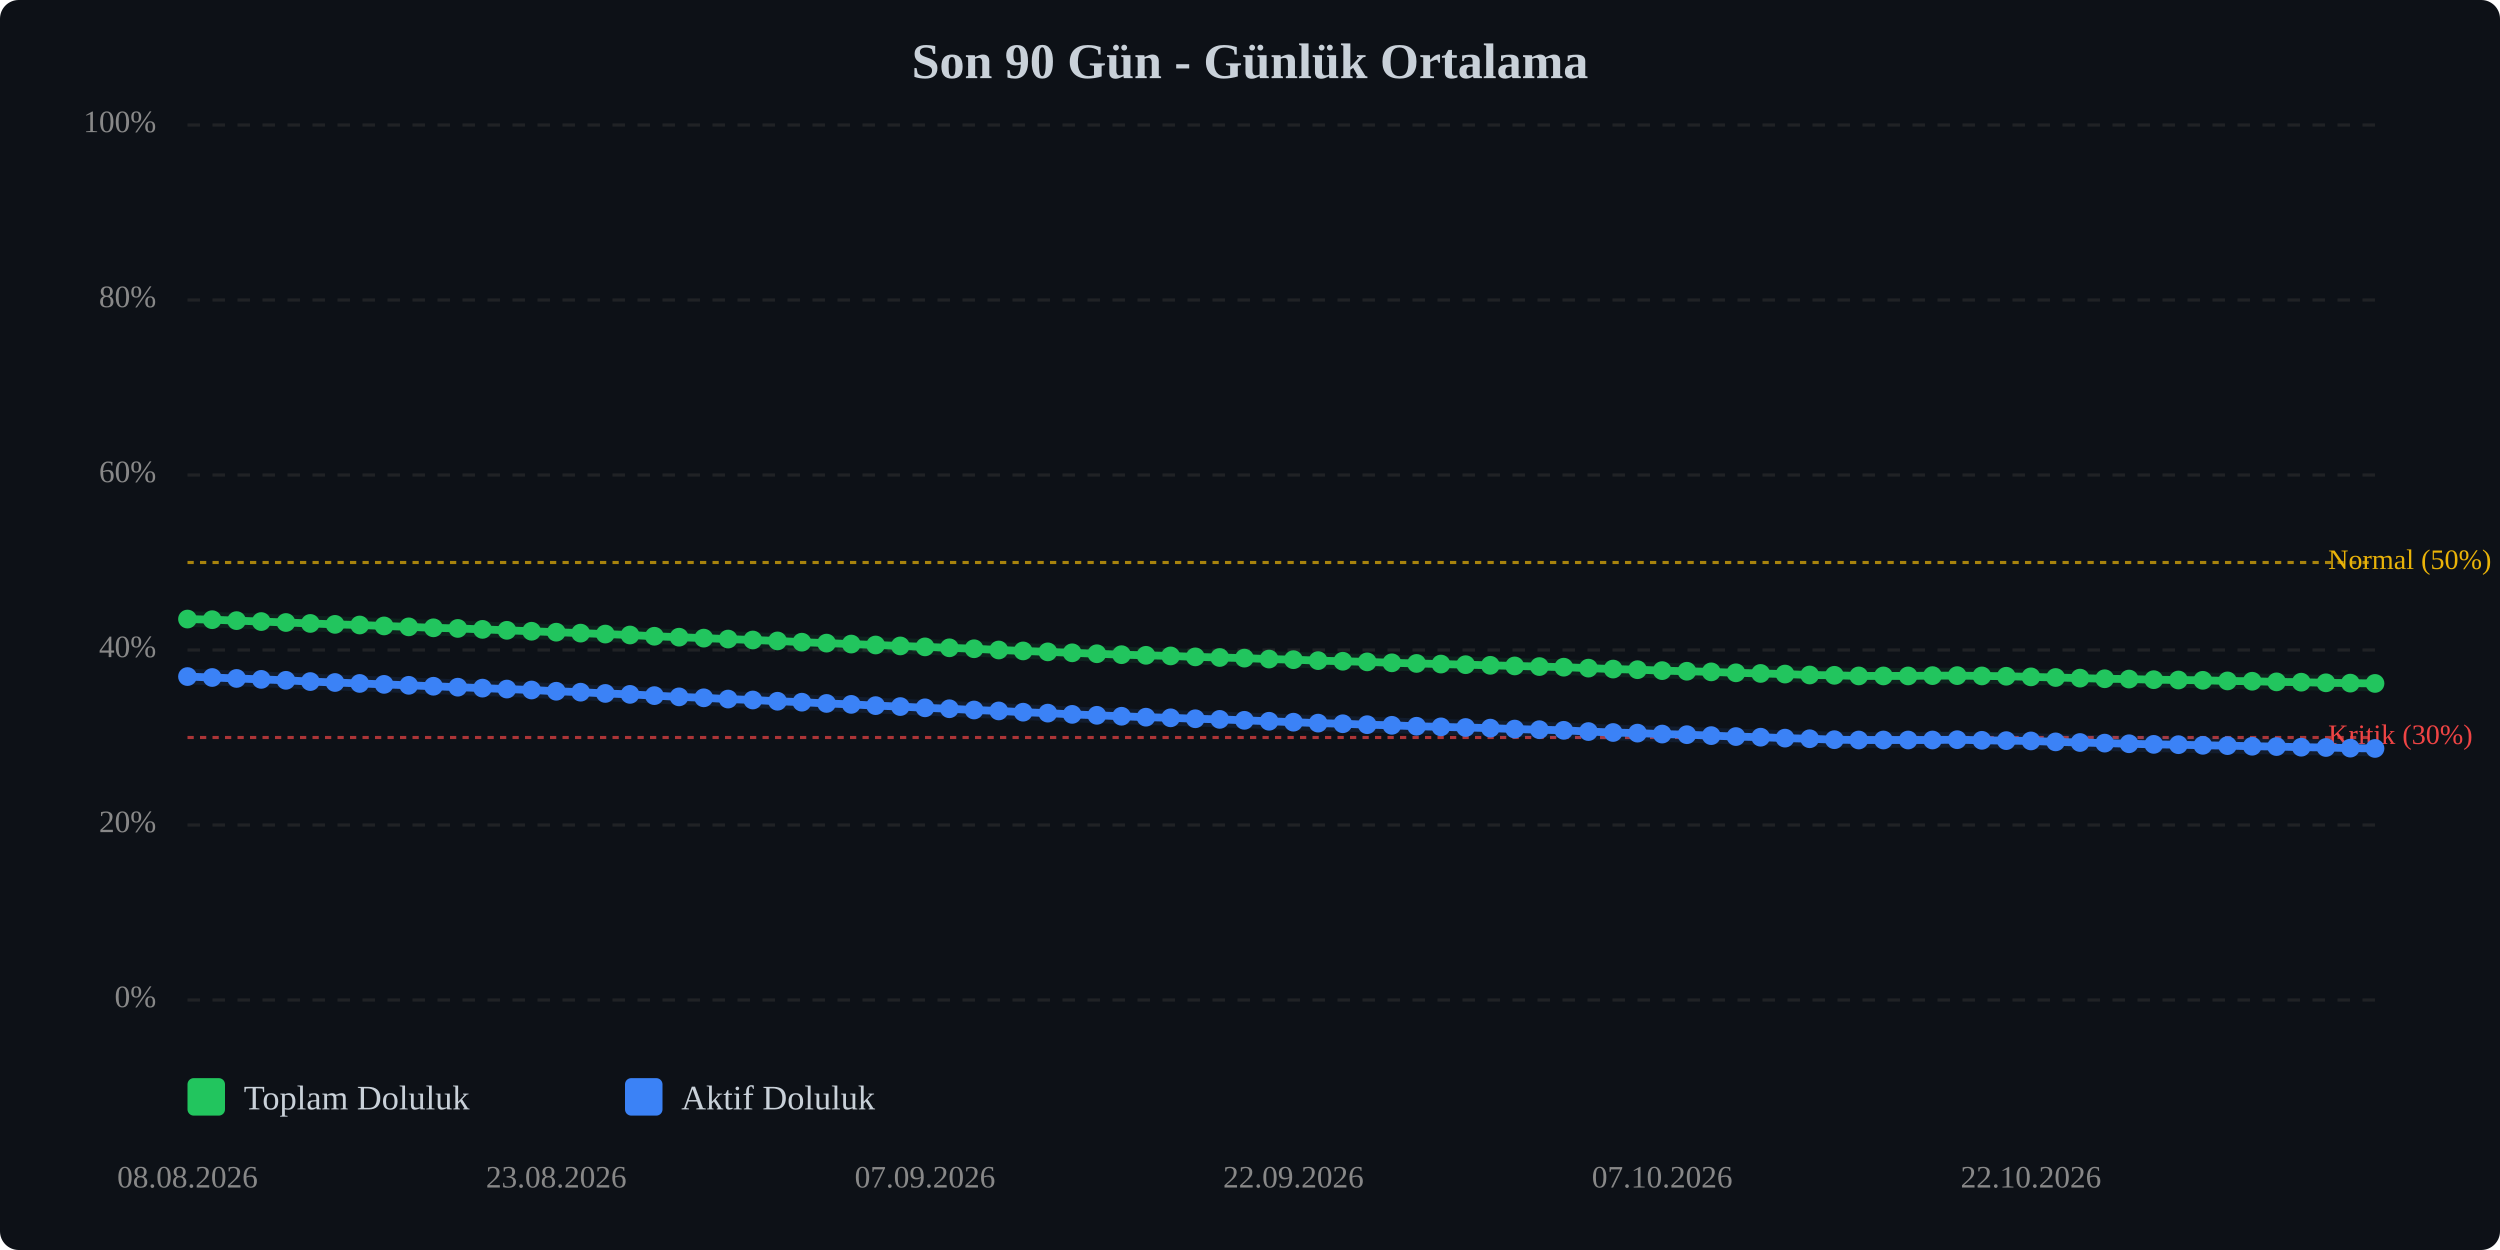
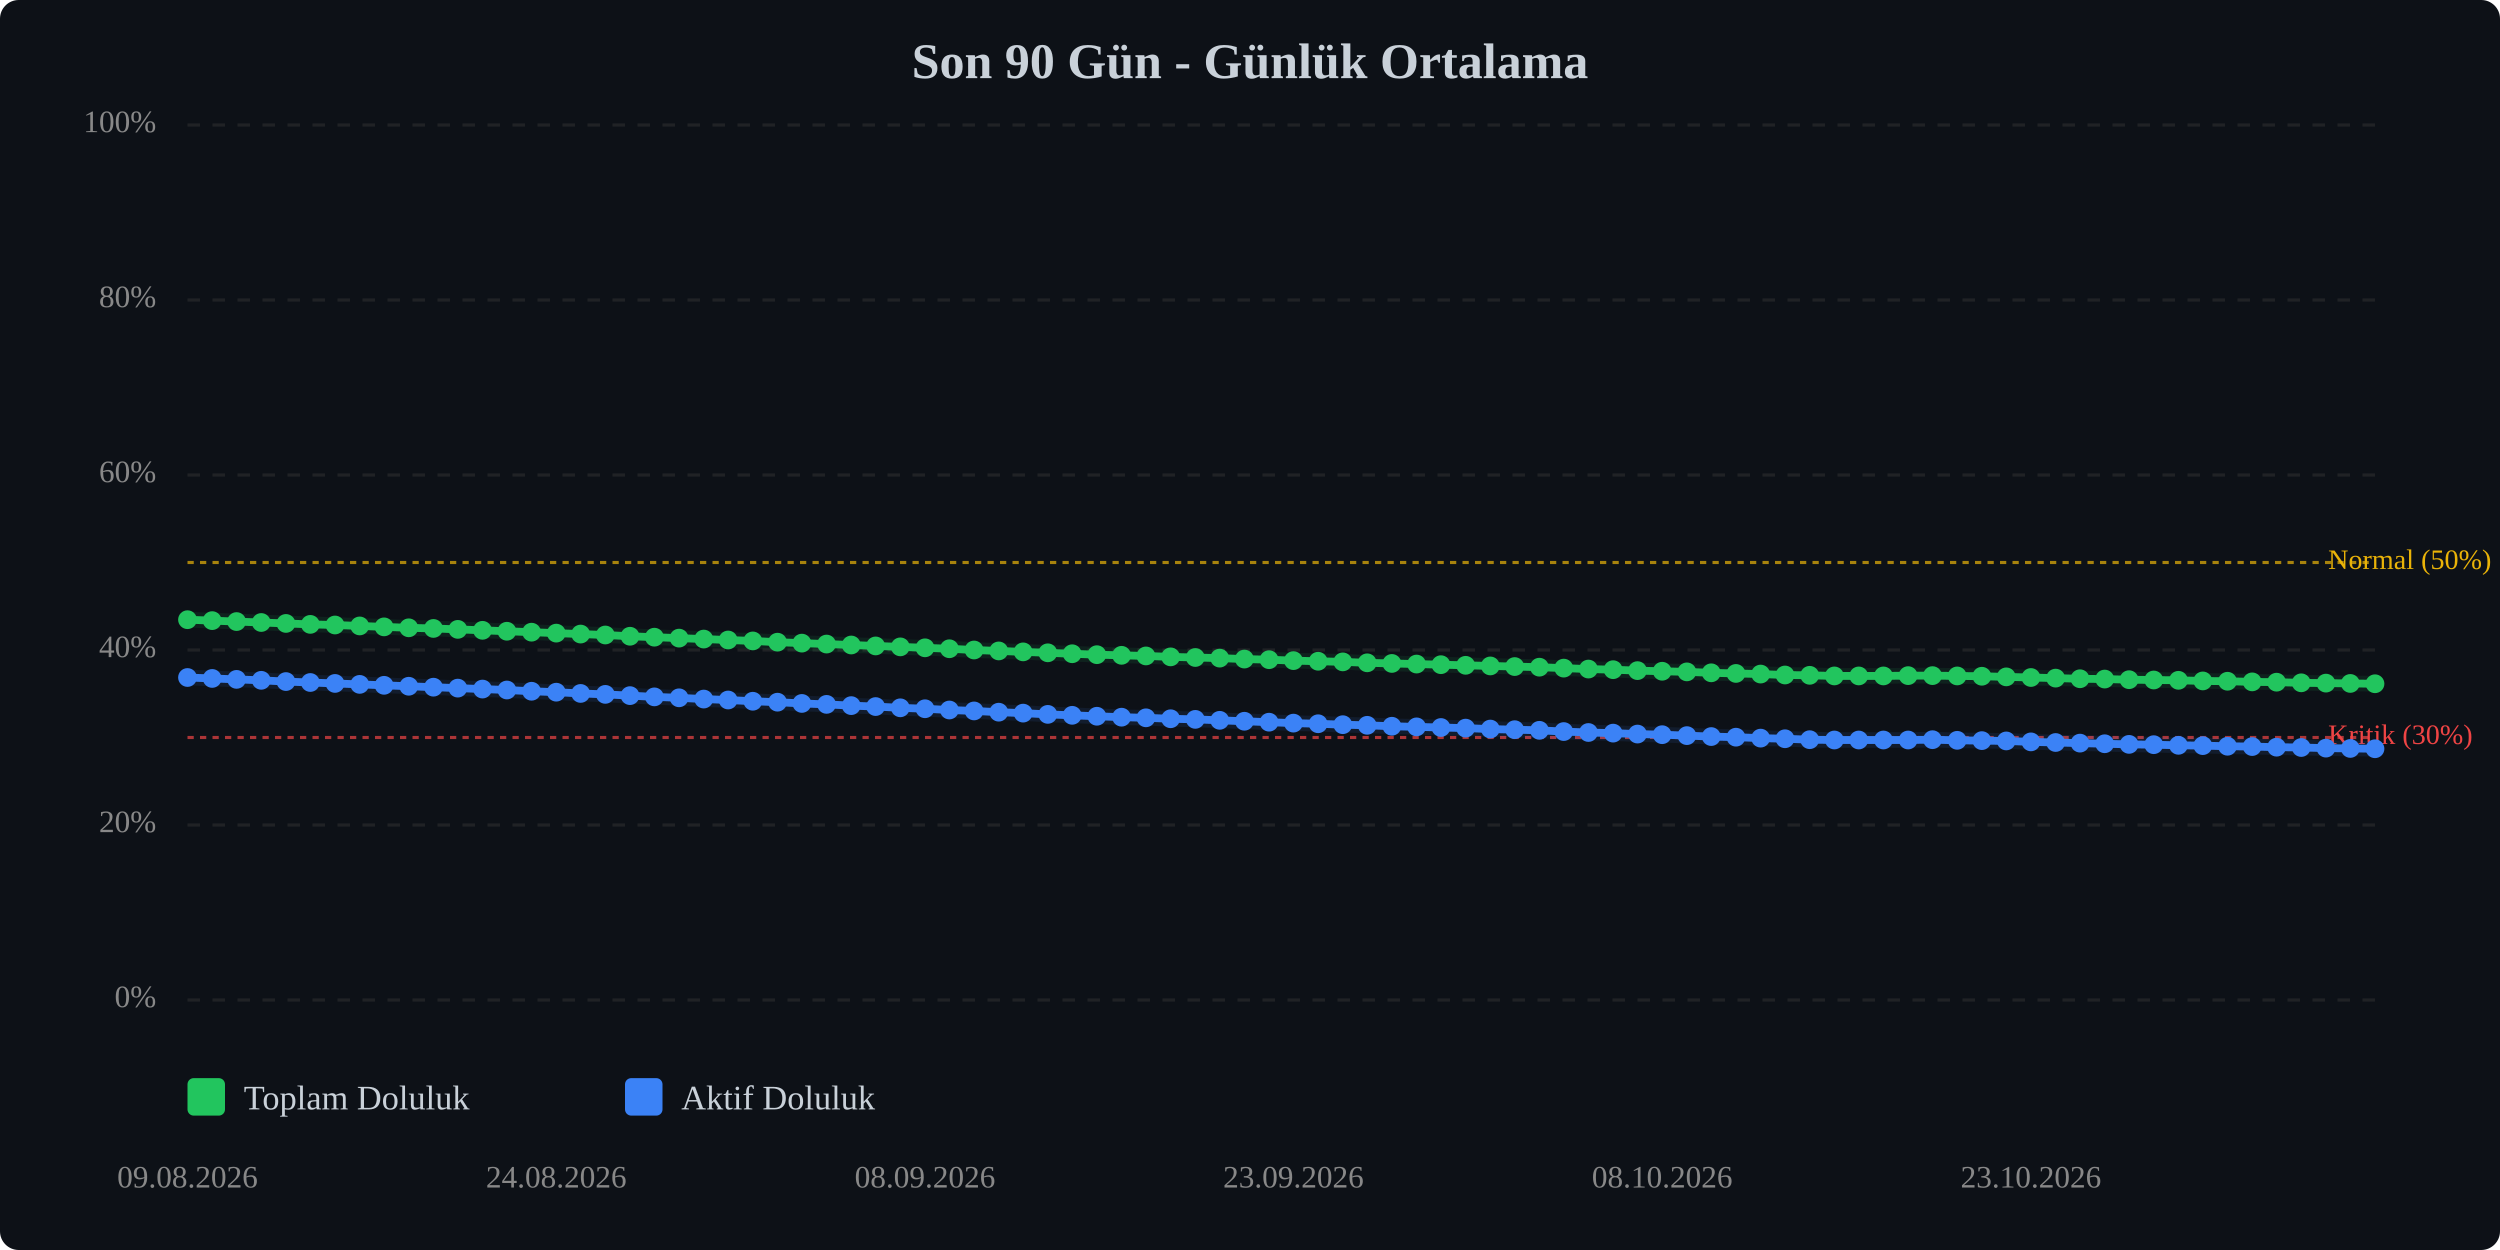
<svg xmlns="http://www.w3.org/2000/svg" viewBox="0 0 800 400" width="100%" style="max-width:800px;">
  <rect width="800" height="400" fill="#0d1117" rx="6" />
  <text x="400.0" y="25" text-anchor="middle" font-size="16" font-weight="bold" fill="#c9d1d9">Son 90 Gün - Günlük Ortalama</text>
  <line x1="60" y1="320.0" x2="760" y2="320.0" stroke="#333" stroke-width="1" stroke-dasharray="4,4" opacity="0.5" />
  <text x="50" y="320.0" text-anchor="end" dominant-baseline="middle" font-size="10" fill="#888">0%</text>
  <line x1="60" y1="264.0" x2="760" y2="264.0" stroke="#333" stroke-width="1" stroke-dasharray="4,4" opacity="0.5" />
  <text x="50" y="264.0" text-anchor="end" dominant-baseline="middle" font-size="10" fill="#888">20%</text>
  <line x1="60" y1="208.0" x2="760" y2="208.0" stroke="#333" stroke-width="1" stroke-dasharray="4,4" opacity="0.5" />
  <text x="50" y="208.0" text-anchor="end" dominant-baseline="middle" font-size="10" fill="#888">40%</text>
  <line x1="60" y1="152.0" x2="760" y2="152.0" stroke="#333" stroke-width="1" stroke-dasharray="4,4" opacity="0.5" />
  <text x="50" y="152.0" text-anchor="end" dominant-baseline="middle" font-size="10" fill="#888">60%</text>
  <line x1="60" y1="96.0" x2="760" y2="96.0" stroke="#333" stroke-width="1" stroke-dasharray="4,4" opacity="0.5" />
  <text x="50" y="96.0" text-anchor="end" dominant-baseline="middle" font-size="10" fill="#888">80%</text>
  <line x1="60" y1="40.0" x2="760" y2="40.0" stroke="#333" stroke-width="1" stroke-dasharray="4,4" opacity="0.5" />
  <text x="50" y="40.0" text-anchor="end" dominant-baseline="middle" font-size="10" fill="#888">100%</text>
  <line x1="60" y1="236.0" x2="760" y2="236.0" stroke="#ef4444" stroke-width="1" stroke-dasharray="2,2" opacity="0.7" />
  <text x="745" y="236.0" dominant-baseline="middle" font-size="9" fill="#ef4444">Kritik (30%)</text>
  <line x1="60" y1="180.0" x2="760" y2="180.0" stroke="#eab308" stroke-width="1" stroke-dasharray="2,2" opacity="0.7" />
  <text x="745" y="180.0" dominant-baseline="middle" font-size="9" fill="#eab308">Normal (50%)</text>
-   <polyline points="60.0,198.1 67.9,198.3 75.7,198.6 83.6,198.9 91.5,199.2 99.3,199.5 107.2,199.8 115.1,200.0 122.9,200.3 130.8,200.6 138.7,200.9 146.5,201.1 154.4,201.4 162.2,201.7 170.1,202.0 178.0,202.3 185.8,202.6 193.7,202.9 201.6,203.2 209.4,203.6 217.3,203.9 225.2,204.2 233.0,204.5 240.9,204.8 248.8,205.1 256.6,205.5 264.5,205.8 272.4,206.1 280.2,206.4 288.1,206.7 296.0,207.0 303.8,207.3 311.7,207.6 319.6,208.0 327.4,208.3 335.3,208.6 343.1,208.9 351.0,209.2 358.9,209.5 366.7,209.7 374.6,209.9 382.5,210.2 390.3,210.4 398.2,210.6 406.1,210.9 413.9,211.1 421.8,211.4 429.7,211.6 437.5,211.8 445.4,212.1 453.3,212.3 461.1,212.5 469.0,212.7 476.9,212.9 484.7,213.1 492.6,213.3 500.4,213.5 508.3,213.8 516.2,214.1 524.0,214.3 531.9,214.6 539.8,214.8 547.6,215.0 555.5,215.3 563.4,215.5 571.2,215.7 579.1,216.0 587.0,216.1 594.8,216.3 602.7,216.3 610.6,216.3 618.4,216.2 626.3,216.2 634.2,216.3 642.0,216.4 649.9,216.6 657.8,216.8 665.6,217.0 673.5,217.2 681.3,217.3 689.2,217.5 697.1,217.6 704.9,217.7 712.8,217.9 720.7,218.0 728.5,218.2 736.4,218.3 744.3,218.5 752.1,218.6 760.0,218.7" fill="none" stroke="#22c55e" stroke-width="2.5" stroke-linecap="round" stroke-linejoin="round" />
-   <polyline points="60.0,198.1 67.9,198.3 75.7,198.6 83.6,198.9 91.5,199.2 99.3,199.5 107.2,199.8 115.1,200.0 122.9,200.3 130.8,200.6 138.7,200.9 146.5,201.1 154.4,201.4 162.2,201.7 170.1,202.0 178.0,202.3 185.8,202.6 193.7,202.9 201.6,203.2 209.4,203.6 217.3,203.9 225.2,204.2 233.0,204.5 240.9,204.8 248.8,205.1 256.6,205.5 264.5,205.8 272.4,206.1 280.2,206.4 288.1,206.7 296.0,207.0 303.8,207.3 311.7,207.6 319.6,208.0 327.4,208.3 335.3,208.6 343.1,208.9 351.0,209.2 358.9,209.5 366.7,209.7 374.6,209.9 382.5,210.2 390.3,210.4 398.2,210.6 406.1,210.9 413.9,211.1 421.8,211.4 429.7,211.6 437.5,211.8 445.4,212.1 453.3,212.3 461.1,212.5 469.0,212.7 476.9,212.9 484.7,213.1 492.6,213.3 500.4,213.5 508.3,213.8 516.2,214.1 524.0,214.3 531.9,214.6 539.8,214.8 547.6,215.0 555.5,215.3 563.4,215.5 571.2,215.7 579.1,216.0 587.0,216.1 594.8,216.3 602.7,216.3 610.6,216.3 618.4,216.2 626.3,216.2 634.2,216.3 642.0,216.4 649.9,216.6 657.8,216.8 665.6,217.0 673.5,217.2 681.3,217.3 689.2,217.5 697.1,217.6 704.9,217.7 712.8,217.9 720.7,218.0 728.5,218.2 736.4,218.3 744.3,218.5 752.1,218.6 760.0,218.7" fill="none" stroke="#22c55e" stroke-width="5" opacity="0.1" stroke-linecap="round" stroke-linejoin="round" />
-   <polyline points="60.0,216.5 67.9,216.8 75.7,217.1 83.6,217.4 91.5,217.7 99.3,218.1 107.2,218.4 115.1,218.7 122.9,219.0 130.8,219.3 138.7,219.6 146.5,219.9 154.4,220.2 162.2,220.5 170.1,220.8 178.0,221.2 185.8,221.5 193.7,221.9 201.6,222.2 209.4,222.6 217.3,223.0 225.2,223.3 233.0,223.7 240.9,224.0 248.8,224.4 256.6,224.7 264.5,225.1 272.4,225.4 280.2,225.8 288.1,226.1 296.0,226.5 303.8,226.8 311.7,227.2 319.6,227.5 327.4,227.9 335.3,228.2 343.1,228.6 351.0,228.9 358.9,229.2 366.7,229.5 374.6,229.7 382.5,230.0 390.3,230.2 398.2,230.5 406.1,230.8 413.9,231.1 421.8,231.4 429.7,231.6 437.5,231.9 445.4,232.1 453.3,232.4 461.1,232.6 469.0,232.8 476.9,233.0 484.7,233.3 492.6,233.5 500.4,233.7 508.3,234.1 516.2,234.4 524.0,234.6 531.9,234.9 539.8,235.1 547.6,235.4 555.5,235.7 563.4,235.9 571.2,236.2 579.1,236.4 587.0,236.7 594.8,236.8 602.7,236.8 610.6,236.8 618.4,236.8 626.3,236.7 634.2,236.9 642.0,237.0 649.9,237.1 657.8,237.4 665.6,237.6 673.5,237.8 681.3,238.0 689.2,238.2 697.1,238.3 704.9,238.5 712.8,238.6 720.7,238.8 728.5,238.9 736.4,239.1 744.3,239.2 752.1,239.4 760.0,239.5" fill="none" stroke="#3b82f6" stroke-width="2.5" stroke-linecap="round" stroke-linejoin="round" />
-   <polyline points="60.0,216.5 67.9,216.8 75.7,217.1 83.6,217.4 91.5,217.7 99.3,218.1 107.2,218.4 115.1,218.7 122.9,219.0 130.8,219.3 138.7,219.6 146.5,219.9 154.4,220.2 162.2,220.5 170.1,220.8 178.0,221.2 185.8,221.5 193.7,221.9 201.6,222.2 209.4,222.6 217.3,223.0 225.2,223.3 233.0,223.7 240.9,224.0 248.8,224.4 256.6,224.7 264.5,225.1 272.4,225.4 280.2,225.8 288.1,226.1 296.0,226.5 303.8,226.8 311.7,227.2 319.6,227.5 327.4,227.9 335.3,228.2 343.1,228.6 351.0,228.9 358.9,229.2 366.7,229.5 374.6,229.7 382.5,230.0 390.3,230.2 398.2,230.5 406.1,230.8 413.9,231.1 421.8,231.4 429.7,231.6 437.5,231.9 445.4,232.1 453.3,232.4 461.1,232.6 469.0,232.8 476.9,233.0 484.7,233.3 492.6,233.5 500.4,233.7 508.3,234.1 516.2,234.4 524.0,234.6 531.9,234.9 539.8,235.1 547.6,235.4 555.5,235.7 563.4,235.9 571.2,236.2 579.1,236.4 587.0,236.7 594.8,236.8 602.7,236.8 610.6,236.8 618.4,236.8 626.3,236.7 634.2,236.9 642.0,237.0 649.9,237.1 657.8,237.4 665.6,237.6 673.5,237.8 681.3,238.0 689.2,238.2 697.1,238.3 704.9,238.5 712.8,238.6 720.7,238.8 728.5,238.9 736.4,239.1 744.3,239.2 752.1,239.4 760.0,239.5" fill="none" stroke="#3b82f6" stroke-width="5" opacity="0.1" stroke-linecap="round" stroke-linejoin="round" />
-   <circle cx="60.0" cy="198.1" r="3" fill="#22c55e" />
-   <circle cx="67.9" cy="198.3" r="3" fill="#22c55e" />
-   <circle cx="75.7" cy="198.6" r="3" fill="#22c55e" />
-   <circle cx="83.6" cy="198.9" r="3" fill="#22c55e" />
-   <circle cx="91.5" cy="199.2" r="3" fill="#22c55e" />
-   <circle cx="99.3" cy="199.5" r="3" fill="#22c55e" />
-   <circle cx="107.2" cy="199.8" r="3" fill="#22c55e" />
-   <circle cx="115.1" cy="200.0" r="3" fill="#22c55e" />
-   <circle cx="122.9" cy="200.3" r="3" fill="#22c55e" />
-   <circle cx="130.8" cy="200.6" r="3" fill="#22c55e" />
-   <circle cx="138.7" cy="200.9" r="3" fill="#22c55e" />
-   <circle cx="146.5" cy="201.1" r="3" fill="#22c55e" />
-   <circle cx="154.4" cy="201.4" r="3" fill="#22c55e" />
-   <circle cx="162.2" cy="201.7" r="3" fill="#22c55e" />
-   <circle cx="170.1" cy="202.0" r="3" fill="#22c55e" />
-   <circle cx="178.0" cy="202.3" r="3" fill="#22c55e" />
-   <circle cx="185.8" cy="202.6" r="3" fill="#22c55e" />
-   <circle cx="193.7" cy="202.9" r="3" fill="#22c55e" />
-   <circle cx="201.6" cy="203.2" r="3" fill="#22c55e" />
-   <circle cx="209.4" cy="203.6" r="3" fill="#22c55e" />
-   <circle cx="217.3" cy="203.9" r="3" fill="#22c55e" />
-   <circle cx="225.2" cy="204.2" r="3" fill="#22c55e" />
-   <circle cx="233.0" cy="204.5" r="3" fill="#22c55e" />
-   <circle cx="240.9" cy="204.8" r="3" fill="#22c55e" />
-   <circle cx="248.8" cy="205.1" r="3" fill="#22c55e" />
-   <circle cx="256.6" cy="205.5" r="3" fill="#22c55e" />
-   <circle cx="264.5" cy="205.8" r="3" fill="#22c55e" />
-   <circle cx="272.4" cy="206.1" r="3" fill="#22c55e" />
-   <circle cx="280.2" cy="206.4" r="3" fill="#22c55e" />
-   <circle cx="288.1" cy="206.7" r="3" fill="#22c55e" />
-   <circle cx="296.0" cy="207.0" r="3" fill="#22c55e" />
-   <circle cx="303.8" cy="207.3" r="3" fill="#22c55e" />
-   <circle cx="311.7" cy="207.6" r="3" fill="#22c55e" />
-   <circle cx="319.6" cy="208.0" r="3" fill="#22c55e" />
-   <circle cx="327.4" cy="208.3" r="3" fill="#22c55e" />
-   <circle cx="335.3" cy="208.6" r="3" fill="#22c55e" />
-   <circle cx="343.1" cy="208.9" r="3" fill="#22c55e" />
-   <circle cx="351.0" cy="209.2" r="3" fill="#22c55e" />
-   <circle cx="358.9" cy="209.5" r="3" fill="#22c55e" />
-   <circle cx="366.7" cy="209.7" r="3" fill="#22c55e" />
-   <circle cx="374.6" cy="209.9" r="3" fill="#22c55e" />
-   <circle cx="382.5" cy="210.2" r="3" fill="#22c55e" />
-   <circle cx="390.3" cy="210.4" r="3" fill="#22c55e" />
-   <circle cx="398.2" cy="210.6" r="3" fill="#22c55e" />
-   <circle cx="406.1" cy="210.9" r="3" fill="#22c55e" />
-   <circle cx="413.9" cy="211.1" r="3" fill="#22c55e" />
-   <circle cx="421.8" cy="211.4" r="3" fill="#22c55e" />
-   <circle cx="429.7" cy="211.6" r="3" fill="#22c55e" />
-   <circle cx="437.5" cy="211.8" r="3" fill="#22c55e" />
-   <circle cx="445.4" cy="212.1" r="3" fill="#22c55e" />
-   <circle cx="453.3" cy="212.3" r="3" fill="#22c55e" />
-   <circle cx="461.1" cy="212.5" r="3" fill="#22c55e" />
-   <circle cx="469.0" cy="212.7" r="3" fill="#22c55e" />
-   <circle cx="476.9" cy="212.9" r="3" fill="#22c55e" />
-   <circle cx="484.7" cy="213.1" r="3" fill="#22c55e" />
-   <circle cx="492.6" cy="213.3" r="3" fill="#22c55e" />
-   <circle cx="500.4" cy="213.5" r="3" fill="#22c55e" />
-   <circle cx="508.3" cy="213.8" r="3" fill="#22c55e" />
-   <circle cx="516.2" cy="214.1" r="3" fill="#22c55e" />
-   <circle cx="524.0" cy="214.3" r="3" fill="#22c55e" />
-   <circle cx="531.9" cy="214.6" r="3" fill="#22c55e" />
-   <circle cx="539.8" cy="214.8" r="3" fill="#22c55e" />
-   <circle cx="547.6" cy="215.0" r="3" fill="#22c55e" />
-   <circle cx="555.5" cy="215.3" r="3" fill="#22c55e" />
-   <circle cx="563.4" cy="215.5" r="3" fill="#22c55e" />
-   <circle cx="571.2" cy="215.7" r="3" fill="#22c55e" />
-   <circle cx="579.1" cy="216.0" r="3" fill="#22c55e" />
-   <circle cx="587.0" cy="216.1" r="3" fill="#22c55e" />
+   <polyline points="60.0,198.3 67.9,198.6 75.7,198.9 83.6,199.2 91.5,199.5 99.3,199.8 107.2,200.0 115.1,200.3 122.9,200.6 130.8,200.9 138.7,201.1 146.5,201.4 154.4,201.7 162.2,202.0 170.1,202.3 178.0,202.6 185.8,202.9 193.7,203.2 201.6,203.6 209.4,203.9 217.3,204.2 225.2,204.5 233.0,204.8 240.9,205.1 248.8,205.5 256.6,205.8 264.5,206.1 272.4,206.4 280.2,206.7 288.1,207.0 296.0,207.3 303.8,207.6 311.7,208.0 319.6,208.3 327.4,208.6 335.3,208.9 343.1,209.2 351.0,209.5 358.9,209.7 366.7,209.9 374.6,210.2 382.5,210.4 390.3,210.6 398.2,210.9 406.1,211.1 413.9,211.4 421.8,211.6 429.7,211.8 437.5,212.1 445.4,212.3 453.3,212.5 461.1,212.7 469.0,212.9 476.9,213.1 484.7,213.3 492.6,213.5 500.4,213.8 508.3,214.1 516.2,214.3 524.0,214.6 531.9,214.8 539.8,215.0 547.6,215.3 555.5,215.5 563.4,215.7 571.2,216.0 579.1,216.1 587.0,216.3 594.8,216.3 602.7,216.3 610.6,216.2 618.4,216.2 626.3,216.3 634.2,216.4 642.0,216.6 649.9,216.8 657.8,217.0 665.6,217.2 673.5,217.3 681.3,217.5 689.2,217.6 697.1,217.7 704.9,217.9 712.8,218.0 720.7,218.2 728.5,218.3 736.4,218.5 744.3,218.6 752.1,218.7 760.0,218.8" fill="none" stroke="#22c55e" stroke-width="2.5" stroke-linecap="round" stroke-linejoin="round" />
+   <polyline points="60.0,198.3 67.9,198.6 75.7,198.9 83.6,199.2 91.5,199.5 99.3,199.8 107.2,200.0 115.1,200.3 122.9,200.6 130.8,200.9 138.7,201.1 146.5,201.4 154.4,201.7 162.2,202.0 170.1,202.3 178.0,202.6 185.8,202.9 193.7,203.2 201.6,203.6 209.4,203.9 217.3,204.2 225.2,204.5 233.0,204.8 240.9,205.1 248.8,205.5 256.6,205.8 264.5,206.1 272.4,206.4 280.2,206.7 288.1,207.0 296.0,207.3 303.8,207.6 311.7,208.0 319.6,208.3 327.4,208.6 335.3,208.9 343.1,209.2 351.0,209.5 358.9,209.7 366.7,209.9 374.6,210.2 382.5,210.4 390.3,210.6 398.2,210.9 406.1,211.1 413.9,211.4 421.8,211.6 429.7,211.8 437.5,212.1 445.4,212.3 453.3,212.5 461.1,212.7 469.0,212.9 476.9,213.1 484.7,213.3 492.6,213.5 500.4,213.8 508.3,214.1 516.2,214.3 524.0,214.6 531.9,214.8 539.8,215.0 547.6,215.3 555.5,215.5 563.4,215.7 571.2,216.0 579.1,216.1 587.0,216.3 594.8,216.3 602.7,216.3 610.6,216.2 618.4,216.2 626.3,216.3 634.2,216.4 642.0,216.6 649.9,216.8 657.8,217.0 665.6,217.2 673.5,217.3 681.3,217.5 689.2,217.6 697.1,217.7 704.9,217.9 712.8,218.0 720.7,218.2 728.5,218.3 736.4,218.5 744.3,218.6 752.1,218.7 760.0,218.8" fill="none" stroke="#22c55e" stroke-width="5" opacity="0.1" stroke-linecap="round" stroke-linejoin="round" />
+   <polyline points="60.0,216.8 67.9,217.1 75.7,217.4 83.6,217.7 91.5,218.1 99.3,218.4 107.2,218.7 115.1,219.0 122.9,219.3 130.8,219.6 138.7,219.9 146.5,220.2 154.4,220.5 162.2,220.8 170.1,221.2 178.0,221.5 185.8,221.9 193.7,222.2 201.6,222.6 209.4,223.0 217.3,223.3 225.2,223.7 233.0,224.0 240.9,224.4 248.8,224.7 256.6,225.1 264.5,225.4 272.4,225.8 280.2,226.1 288.1,226.5 296.0,226.8 303.8,227.2 311.7,227.5 319.6,227.9 327.4,228.2 335.3,228.6 343.1,228.9 351.0,229.2 358.9,229.5 366.7,229.7 374.6,230.0 382.5,230.2 390.3,230.5 398.2,230.8 406.1,231.1 413.9,231.4 421.8,231.6 429.7,231.9 437.5,232.1 445.4,232.4 453.3,232.6 461.1,232.8 469.0,233.0 476.9,233.3 484.7,233.5 492.6,233.7 500.4,234.1 508.3,234.4 516.2,234.6 524.0,234.9 531.9,235.1 539.8,235.4 547.6,235.7 555.5,235.9 563.4,236.2 571.2,236.4 579.1,236.7 587.0,236.8 594.8,236.8 602.7,236.8 610.6,236.8 618.4,236.7 626.3,236.9 634.2,237.0 642.0,237.1 649.9,237.4 657.8,237.6 665.6,237.8 673.5,238.0 681.3,238.2 689.2,238.3 697.1,238.5 704.9,238.6 712.8,238.8 720.7,238.9 728.5,239.1 736.4,239.2 744.3,239.4 752.1,239.5 760.0,239.6" fill="none" stroke="#3b82f6" stroke-width="2.5" stroke-linecap="round" stroke-linejoin="round" />
+   <polyline points="60.0,216.8 67.9,217.1 75.7,217.4 83.6,217.7 91.5,218.1 99.3,218.4 107.2,218.7 115.1,219.0 122.9,219.3 130.8,219.6 138.7,219.9 146.5,220.2 154.4,220.5 162.2,220.8 170.1,221.2 178.0,221.5 185.8,221.9 193.7,222.2 201.6,222.6 209.4,223.0 217.3,223.3 225.2,223.7 233.0,224.0 240.9,224.4 248.8,224.7 256.6,225.1 264.5,225.4 272.4,225.8 280.2,226.1 288.1,226.5 296.0,226.8 303.8,227.2 311.7,227.5 319.6,227.9 327.4,228.2 335.3,228.6 343.1,228.9 351.0,229.2 358.9,229.5 366.7,229.7 374.6,230.0 382.5,230.2 390.3,230.5 398.2,230.8 406.1,231.1 413.9,231.4 421.8,231.6 429.7,231.9 437.5,232.1 445.4,232.4 453.3,232.6 461.1,232.8 469.0,233.0 476.9,233.3 484.7,233.5 492.6,233.7 500.4,234.1 508.3,234.4 516.2,234.6 524.0,234.9 531.9,235.1 539.8,235.4 547.6,235.7 555.5,235.9 563.4,236.2 571.2,236.4 579.1,236.7 587.0,236.8 594.8,236.8 602.7,236.8 610.6,236.8 618.4,236.7 626.3,236.9 634.2,237.0 642.0,237.1 649.9,237.4 657.8,237.6 665.6,237.8 673.5,238.0 681.3,238.2 689.2,238.3 697.1,238.5 704.9,238.6 712.8,238.8 720.7,238.9 728.5,239.1 736.4,239.2 744.3,239.4 752.1,239.5 760.0,239.6" fill="none" stroke="#3b82f6" stroke-width="5" opacity="0.1" stroke-linecap="round" stroke-linejoin="round" />
+   <circle cx="60.0" cy="198.3" r="3" fill="#22c55e" />
+   <circle cx="67.9" cy="198.6" r="3" fill="#22c55e" />
+   <circle cx="75.7" cy="198.9" r="3" fill="#22c55e" />
+   <circle cx="83.6" cy="199.2" r="3" fill="#22c55e" />
+   <circle cx="91.5" cy="199.5" r="3" fill="#22c55e" />
+   <circle cx="99.3" cy="199.8" r="3" fill="#22c55e" />
+   <circle cx="107.2" cy="200.0" r="3" fill="#22c55e" />
+   <circle cx="115.1" cy="200.3" r="3" fill="#22c55e" />
+   <circle cx="122.9" cy="200.6" r="3" fill="#22c55e" />
+   <circle cx="130.8" cy="200.9" r="3" fill="#22c55e" />
+   <circle cx="138.7" cy="201.1" r="3" fill="#22c55e" />
+   <circle cx="146.5" cy="201.4" r="3" fill="#22c55e" />
+   <circle cx="154.4" cy="201.7" r="3" fill="#22c55e" />
+   <circle cx="162.2" cy="202.0" r="3" fill="#22c55e" />
+   <circle cx="170.1" cy="202.3" r="3" fill="#22c55e" />
+   <circle cx="178.0" cy="202.6" r="3" fill="#22c55e" />
+   <circle cx="185.8" cy="202.9" r="3" fill="#22c55e" />
+   <circle cx="193.7" cy="203.2" r="3" fill="#22c55e" />
+   <circle cx="201.6" cy="203.6" r="3" fill="#22c55e" />
+   <circle cx="209.4" cy="203.9" r="3" fill="#22c55e" />
+   <circle cx="217.3" cy="204.2" r="3" fill="#22c55e" />
+   <circle cx="225.2" cy="204.5" r="3" fill="#22c55e" />
+   <circle cx="233.0" cy="204.8" r="3" fill="#22c55e" />
+   <circle cx="240.9" cy="205.1" r="3" fill="#22c55e" />
+   <circle cx="248.8" cy="205.5" r="3" fill="#22c55e" />
+   <circle cx="256.6" cy="205.8" r="3" fill="#22c55e" />
+   <circle cx="264.5" cy="206.1" r="3" fill="#22c55e" />
+   <circle cx="272.4" cy="206.4" r="3" fill="#22c55e" />
+   <circle cx="280.2" cy="206.7" r="3" fill="#22c55e" />
+   <circle cx="288.1" cy="207.0" r="3" fill="#22c55e" />
+   <circle cx="296.0" cy="207.3" r="3" fill="#22c55e" />
+   <circle cx="303.8" cy="207.6" r="3" fill="#22c55e" />
+   <circle cx="311.7" cy="208.0" r="3" fill="#22c55e" />
+   <circle cx="319.6" cy="208.3" r="3" fill="#22c55e" />
+   <circle cx="327.4" cy="208.6" r="3" fill="#22c55e" />
+   <circle cx="335.3" cy="208.9" r="3" fill="#22c55e" />
+   <circle cx="343.1" cy="209.2" r="3" fill="#22c55e" />
+   <circle cx="351.0" cy="209.5" r="3" fill="#22c55e" />
+   <circle cx="358.9" cy="209.7" r="3" fill="#22c55e" />
+   <circle cx="366.7" cy="209.9" r="3" fill="#22c55e" />
+   <circle cx="374.6" cy="210.2" r="3" fill="#22c55e" />
+   <circle cx="382.5" cy="210.4" r="3" fill="#22c55e" />
+   <circle cx="390.3" cy="210.6" r="3" fill="#22c55e" />
+   <circle cx="398.2" cy="210.9" r="3" fill="#22c55e" />
+   <circle cx="406.1" cy="211.1" r="3" fill="#22c55e" />
+   <circle cx="413.9" cy="211.4" r="3" fill="#22c55e" />
+   <circle cx="421.8" cy="211.6" r="3" fill="#22c55e" />
+   <circle cx="429.7" cy="211.8" r="3" fill="#22c55e" />
+   <circle cx="437.5" cy="212.1" r="3" fill="#22c55e" />
+   <circle cx="445.4" cy="212.3" r="3" fill="#22c55e" />
+   <circle cx="453.3" cy="212.5" r="3" fill="#22c55e" />
+   <circle cx="461.1" cy="212.7" r="3" fill="#22c55e" />
+   <circle cx="469.0" cy="212.9" r="3" fill="#22c55e" />
+   <circle cx="476.9" cy="213.1" r="3" fill="#22c55e" />
+   <circle cx="484.7" cy="213.3" r="3" fill="#22c55e" />
+   <circle cx="492.6" cy="213.5" r="3" fill="#22c55e" />
+   <circle cx="500.4" cy="213.8" r="3" fill="#22c55e" />
+   <circle cx="508.3" cy="214.1" r="3" fill="#22c55e" />
+   <circle cx="516.2" cy="214.3" r="3" fill="#22c55e" />
+   <circle cx="524.0" cy="214.6" r="3" fill="#22c55e" />
+   <circle cx="531.9" cy="214.8" r="3" fill="#22c55e" />
+   <circle cx="539.8" cy="215.0" r="3" fill="#22c55e" />
+   <circle cx="547.6" cy="215.3" r="3" fill="#22c55e" />
+   <circle cx="555.5" cy="215.5" r="3" fill="#22c55e" />
+   <circle cx="563.4" cy="215.7" r="3" fill="#22c55e" />
+   <circle cx="571.2" cy="216.0" r="3" fill="#22c55e" />
+   <circle cx="579.1" cy="216.1" r="3" fill="#22c55e" />
+   <circle cx="587.0" cy="216.3" r="3" fill="#22c55e" />
  <circle cx="594.8" cy="216.3" r="3" fill="#22c55e" />
  <circle cx="602.7" cy="216.3" r="3" fill="#22c55e" />
-   <circle cx="610.6" cy="216.3" r="3" fill="#22c55e" />
+   <circle cx="610.6" cy="216.2" r="3" fill="#22c55e" />
  <circle cx="618.4" cy="216.2" r="3" fill="#22c55e" />
-   <circle cx="626.3" cy="216.2" r="3" fill="#22c55e" />
-   <circle cx="634.2" cy="216.3" r="3" fill="#22c55e" />
-   <circle cx="642.0" cy="216.4" r="3" fill="#22c55e" />
-   <circle cx="649.9" cy="216.6" r="3" fill="#22c55e" />
-   <circle cx="657.8" cy="216.8" r="3" fill="#22c55e" />
-   <circle cx="665.6" cy="217.0" r="3" fill="#22c55e" />
-   <circle cx="673.5" cy="217.2" r="3" fill="#22c55e" />
-   <circle cx="681.3" cy="217.3" r="3" fill="#22c55e" />
-   <circle cx="689.2" cy="217.5" r="3" fill="#22c55e" />
-   <circle cx="697.1" cy="217.6" r="3" fill="#22c55e" />
-   <circle cx="704.9" cy="217.7" r="3" fill="#22c55e" />
-   <circle cx="712.8" cy="217.9" r="3" fill="#22c55e" />
-   <circle cx="720.7" cy="218.0" r="3" fill="#22c55e" />
-   <circle cx="728.5" cy="218.2" r="3" fill="#22c55e" />
-   <circle cx="736.4" cy="218.3" r="3" fill="#22c55e" />
-   <circle cx="744.3" cy="218.5" r="3" fill="#22c55e" />
-   <circle cx="752.1" cy="218.6" r="3" fill="#22c55e" />
-   <circle cx="760.0" cy="218.7" r="3" fill="#22c55e" />
-   <circle cx="60.0" cy="216.5" r="3" fill="#3b82f6" />
-   <circle cx="67.9" cy="216.8" r="3" fill="#3b82f6" />
-   <circle cx="75.7" cy="217.1" r="3" fill="#3b82f6" />
-   <circle cx="83.6" cy="217.4" r="3" fill="#3b82f6" />
-   <circle cx="91.5" cy="217.7" r="3" fill="#3b82f6" />
-   <circle cx="99.3" cy="218.1" r="3" fill="#3b82f6" />
-   <circle cx="107.2" cy="218.4" r="3" fill="#3b82f6" />
-   <circle cx="115.1" cy="218.7" r="3" fill="#3b82f6" />
-   <circle cx="122.9" cy="219.0" r="3" fill="#3b82f6" />
-   <circle cx="130.8" cy="219.3" r="3" fill="#3b82f6" />
-   <circle cx="138.7" cy="219.6" r="3" fill="#3b82f6" />
-   <circle cx="146.5" cy="219.9" r="3" fill="#3b82f6" />
-   <circle cx="154.4" cy="220.2" r="3" fill="#3b82f6" />
-   <circle cx="162.2" cy="220.5" r="3" fill="#3b82f6" />
-   <circle cx="170.1" cy="220.8" r="3" fill="#3b82f6" />
-   <circle cx="178.0" cy="221.2" r="3" fill="#3b82f6" />
-   <circle cx="185.8" cy="221.5" r="3" fill="#3b82f6" />
-   <circle cx="193.7" cy="221.9" r="3" fill="#3b82f6" />
-   <circle cx="201.6" cy="222.2" r="3" fill="#3b82f6" />
-   <circle cx="209.4" cy="222.6" r="3" fill="#3b82f6" />
-   <circle cx="217.3" cy="223.0" r="3" fill="#3b82f6" />
-   <circle cx="225.2" cy="223.3" r="3" fill="#3b82f6" />
-   <circle cx="233.0" cy="223.7" r="3" fill="#3b82f6" />
-   <circle cx="240.9" cy="224.0" r="3" fill="#3b82f6" />
-   <circle cx="248.8" cy="224.4" r="3" fill="#3b82f6" />
-   <circle cx="256.6" cy="224.7" r="3" fill="#3b82f6" />
-   <circle cx="264.5" cy="225.1" r="3" fill="#3b82f6" />
-   <circle cx="272.4" cy="225.4" r="3" fill="#3b82f6" />
-   <circle cx="280.2" cy="225.8" r="3" fill="#3b82f6" />
-   <circle cx="288.1" cy="226.1" r="3" fill="#3b82f6" />
-   <circle cx="296.0" cy="226.5" r="3" fill="#3b82f6" />
-   <circle cx="303.8" cy="226.8" r="3" fill="#3b82f6" />
-   <circle cx="311.7" cy="227.2" r="3" fill="#3b82f6" />
-   <circle cx="319.6" cy="227.5" r="3" fill="#3b82f6" />
-   <circle cx="327.4" cy="227.9" r="3" fill="#3b82f6" />
-   <circle cx="335.3" cy="228.2" r="3" fill="#3b82f6" />
-   <circle cx="343.1" cy="228.6" r="3" fill="#3b82f6" />
-   <circle cx="351.0" cy="228.9" r="3" fill="#3b82f6" />
-   <circle cx="358.9" cy="229.2" r="3" fill="#3b82f6" />
-   <circle cx="366.7" cy="229.5" r="3" fill="#3b82f6" />
-   <circle cx="374.6" cy="229.7" r="3" fill="#3b82f6" />
-   <circle cx="382.5" cy="230.0" r="3" fill="#3b82f6" />
-   <circle cx="390.3" cy="230.2" r="3" fill="#3b82f6" />
-   <circle cx="398.2" cy="230.5" r="3" fill="#3b82f6" />
-   <circle cx="406.1" cy="230.8" r="3" fill="#3b82f6" />
-   <circle cx="413.9" cy="231.1" r="3" fill="#3b82f6" />
-   <circle cx="421.8" cy="231.4" r="3" fill="#3b82f6" />
-   <circle cx="429.7" cy="231.6" r="3" fill="#3b82f6" />
-   <circle cx="437.5" cy="231.9" r="3" fill="#3b82f6" />
-   <circle cx="445.4" cy="232.1" r="3" fill="#3b82f6" />
-   <circle cx="453.3" cy="232.4" r="3" fill="#3b82f6" />
-   <circle cx="461.1" cy="232.6" r="3" fill="#3b82f6" />
-   <circle cx="469.0" cy="232.8" r="3" fill="#3b82f6" />
-   <circle cx="476.9" cy="233.0" r="3" fill="#3b82f6" />
-   <circle cx="484.7" cy="233.3" r="3" fill="#3b82f6" />
-   <circle cx="492.6" cy="233.5" r="3" fill="#3b82f6" />
-   <circle cx="500.4" cy="233.7" r="3" fill="#3b82f6" />
-   <circle cx="508.3" cy="234.1" r="3" fill="#3b82f6" />
-   <circle cx="516.2" cy="234.4" r="3" fill="#3b82f6" />
-   <circle cx="524.0" cy="234.6" r="3" fill="#3b82f6" />
-   <circle cx="531.9" cy="234.9" r="3" fill="#3b82f6" />
-   <circle cx="539.8" cy="235.1" r="3" fill="#3b82f6" />
-   <circle cx="547.6" cy="235.4" r="3" fill="#3b82f6" />
-   <circle cx="555.5" cy="235.7" r="3" fill="#3b82f6" />
-   <circle cx="563.4" cy="235.9" r="3" fill="#3b82f6" />
-   <circle cx="571.2" cy="236.2" r="3" fill="#3b82f6" />
-   <circle cx="579.1" cy="236.4" r="3" fill="#3b82f6" />
-   <circle cx="587.0" cy="236.7" r="3" fill="#3b82f6" />
+   <circle cx="626.3" cy="216.3" r="3" fill="#22c55e" />
+   <circle cx="634.2" cy="216.4" r="3" fill="#22c55e" />
+   <circle cx="642.0" cy="216.6" r="3" fill="#22c55e" />
+   <circle cx="649.9" cy="216.8" r="3" fill="#22c55e" />
+   <circle cx="657.8" cy="217.0" r="3" fill="#22c55e" />
+   <circle cx="665.6" cy="217.2" r="3" fill="#22c55e" />
+   <circle cx="673.5" cy="217.3" r="3" fill="#22c55e" />
+   <circle cx="681.3" cy="217.5" r="3" fill="#22c55e" />
+   <circle cx="689.2" cy="217.6" r="3" fill="#22c55e" />
+   <circle cx="697.1" cy="217.7" r="3" fill="#22c55e" />
+   <circle cx="704.9" cy="217.9" r="3" fill="#22c55e" />
+   <circle cx="712.8" cy="218.0" r="3" fill="#22c55e" />
+   <circle cx="720.7" cy="218.2" r="3" fill="#22c55e" />
+   <circle cx="728.5" cy="218.3" r="3" fill="#22c55e" />
+   <circle cx="736.4" cy="218.5" r="3" fill="#22c55e" />
+   <circle cx="744.3" cy="218.6" r="3" fill="#22c55e" />
+   <circle cx="752.1" cy="218.7" r="3" fill="#22c55e" />
+   <circle cx="760.0" cy="218.8" r="3" fill="#22c55e" />
+   <circle cx="60.0" cy="216.8" r="3" fill="#3b82f6" />
+   <circle cx="67.9" cy="217.1" r="3" fill="#3b82f6" />
+   <circle cx="75.7" cy="217.4" r="3" fill="#3b82f6" />
+   <circle cx="83.6" cy="217.7" r="3" fill="#3b82f6" />
+   <circle cx="91.5" cy="218.1" r="3" fill="#3b82f6" />
+   <circle cx="99.3" cy="218.4" r="3" fill="#3b82f6" />
+   <circle cx="107.2" cy="218.7" r="3" fill="#3b82f6" />
+   <circle cx="115.1" cy="219.0" r="3" fill="#3b82f6" />
+   <circle cx="122.9" cy="219.3" r="3" fill="#3b82f6" />
+   <circle cx="130.8" cy="219.6" r="3" fill="#3b82f6" />
+   <circle cx="138.7" cy="219.9" r="3" fill="#3b82f6" />
+   <circle cx="146.5" cy="220.2" r="3" fill="#3b82f6" />
+   <circle cx="154.4" cy="220.5" r="3" fill="#3b82f6" />
+   <circle cx="162.2" cy="220.8" r="3" fill="#3b82f6" />
+   <circle cx="170.1" cy="221.2" r="3" fill="#3b82f6" />
+   <circle cx="178.0" cy="221.5" r="3" fill="#3b82f6" />
+   <circle cx="185.8" cy="221.9" r="3" fill="#3b82f6" />
+   <circle cx="193.7" cy="222.2" r="3" fill="#3b82f6" />
+   <circle cx="201.6" cy="222.6" r="3" fill="#3b82f6" />
+   <circle cx="209.4" cy="223.0" r="3" fill="#3b82f6" />
+   <circle cx="217.3" cy="223.3" r="3" fill="#3b82f6" />
+   <circle cx="225.2" cy="223.7" r="3" fill="#3b82f6" />
+   <circle cx="233.0" cy="224.0" r="3" fill="#3b82f6" />
+   <circle cx="240.9" cy="224.4" r="3" fill="#3b82f6" />
+   <circle cx="248.8" cy="224.7" r="3" fill="#3b82f6" />
+   <circle cx="256.6" cy="225.1" r="3" fill="#3b82f6" />
+   <circle cx="264.5" cy="225.4" r="3" fill="#3b82f6" />
+   <circle cx="272.4" cy="225.8" r="3" fill="#3b82f6" />
+   <circle cx="280.2" cy="226.1" r="3" fill="#3b82f6" />
+   <circle cx="288.1" cy="226.5" r="3" fill="#3b82f6" />
+   <circle cx="296.0" cy="226.8" r="3" fill="#3b82f6" />
+   <circle cx="303.8" cy="227.2" r="3" fill="#3b82f6" />
+   <circle cx="311.7" cy="227.5" r="3" fill="#3b82f6" />
+   <circle cx="319.6" cy="227.9" r="3" fill="#3b82f6" />
+   <circle cx="327.4" cy="228.2" r="3" fill="#3b82f6" />
+   <circle cx="335.3" cy="228.6" r="3" fill="#3b82f6" />
+   <circle cx="343.1" cy="228.9" r="3" fill="#3b82f6" />
+   <circle cx="351.0" cy="229.2" r="3" fill="#3b82f6" />
+   <circle cx="358.9" cy="229.5" r="3" fill="#3b82f6" />
+   <circle cx="366.7" cy="229.7" r="3" fill="#3b82f6" />
+   <circle cx="374.6" cy="230.0" r="3" fill="#3b82f6" />
+   <circle cx="382.5" cy="230.2" r="3" fill="#3b82f6" />
+   <circle cx="390.3" cy="230.5" r="3" fill="#3b82f6" />
+   <circle cx="398.2" cy="230.8" r="3" fill="#3b82f6" />
+   <circle cx="406.1" cy="231.1" r="3" fill="#3b82f6" />
+   <circle cx="413.9" cy="231.4" r="3" fill="#3b82f6" />
+   <circle cx="421.8" cy="231.6" r="3" fill="#3b82f6" />
+   <circle cx="429.7" cy="231.9" r="3" fill="#3b82f6" />
+   <circle cx="437.5" cy="232.1" r="3" fill="#3b82f6" />
+   <circle cx="445.4" cy="232.4" r="3" fill="#3b82f6" />
+   <circle cx="453.3" cy="232.6" r="3" fill="#3b82f6" />
+   <circle cx="461.1" cy="232.8" r="3" fill="#3b82f6" />
+   <circle cx="469.0" cy="233.0" r="3" fill="#3b82f6" />
+   <circle cx="476.9" cy="233.3" r="3" fill="#3b82f6" />
+   <circle cx="484.7" cy="233.5" r="3" fill="#3b82f6" />
+   <circle cx="492.6" cy="233.7" r="3" fill="#3b82f6" />
+   <circle cx="500.4" cy="234.1" r="3" fill="#3b82f6" />
+   <circle cx="508.3" cy="234.4" r="3" fill="#3b82f6" />
+   <circle cx="516.2" cy="234.6" r="3" fill="#3b82f6" />
+   <circle cx="524.0" cy="234.9" r="3" fill="#3b82f6" />
+   <circle cx="531.9" cy="235.1" r="3" fill="#3b82f6" />
+   <circle cx="539.8" cy="235.4" r="3" fill="#3b82f6" />
+   <circle cx="547.6" cy="235.7" r="3" fill="#3b82f6" />
+   <circle cx="555.5" cy="235.9" r="3" fill="#3b82f6" />
+   <circle cx="563.4" cy="236.2" r="3" fill="#3b82f6" />
+   <circle cx="571.2" cy="236.4" r="3" fill="#3b82f6" />
+   <circle cx="579.1" cy="236.7" r="3" fill="#3b82f6" />
+   <circle cx="587.0" cy="236.8" r="3" fill="#3b82f6" />
  <circle cx="594.8" cy="236.8" r="3" fill="#3b82f6" />
  <circle cx="602.7" cy="236.8" r="3" fill="#3b82f6" />
  <circle cx="610.6" cy="236.8" r="3" fill="#3b82f6" />
-   <circle cx="618.4" cy="236.8" r="3" fill="#3b82f6" />
-   <circle cx="626.3" cy="236.7" r="3" fill="#3b82f6" />
-   <circle cx="634.2" cy="236.9" r="3" fill="#3b82f6" />
-   <circle cx="642.0" cy="237.0" r="3" fill="#3b82f6" />
-   <circle cx="649.9" cy="237.1" r="3" fill="#3b82f6" />
-   <circle cx="657.8" cy="237.4" r="3" fill="#3b82f6" />
-   <circle cx="665.6" cy="237.6" r="3" fill="#3b82f6" />
-   <circle cx="673.5" cy="237.8" r="3" fill="#3b82f6" />
-   <circle cx="681.3" cy="238.0" r="3" fill="#3b82f6" />
-   <circle cx="689.2" cy="238.2" r="3" fill="#3b82f6" />
-   <circle cx="697.1" cy="238.3" r="3" fill="#3b82f6" />
-   <circle cx="704.9" cy="238.5" r="3" fill="#3b82f6" />
-   <circle cx="712.8" cy="238.6" r="3" fill="#3b82f6" />
-   <circle cx="720.7" cy="238.8" r="3" fill="#3b82f6" />
-   <circle cx="728.5" cy="238.9" r="3" fill="#3b82f6" />
-   <circle cx="736.4" cy="239.1" r="3" fill="#3b82f6" />
-   <circle cx="744.3" cy="239.2" r="3" fill="#3b82f6" />
-   <circle cx="752.1" cy="239.4" r="3" fill="#3b82f6" />
-   <circle cx="760.0" cy="239.5" r="3" fill="#3b82f6" />
-   <text x="60.0" y="380" text-anchor="middle" font-size="10" fill="#888">08.08.2026</text>
-   <text x="178.0" y="380" text-anchor="middle" font-size="10" fill="#888">23.08.2026</text>
-   <text x="296.0" y="380" text-anchor="middle" font-size="10" fill="#888">07.09.2026</text>
-   <text x="413.9" y="380" text-anchor="middle" font-size="10" fill="#888">22.09.2026</text>
-   <text x="531.9" y="380" text-anchor="middle" font-size="10" fill="#888">07.10.2026</text>
-   <text x="649.9" y="380" text-anchor="middle" font-size="10" fill="#888">22.10.2026</text>
+   <circle cx="618.4" cy="236.7" r="3" fill="#3b82f6" />
+   <circle cx="626.3" cy="236.9" r="3" fill="#3b82f6" />
+   <circle cx="634.2" cy="237.0" r="3" fill="#3b82f6" />
+   <circle cx="642.0" cy="237.1" r="3" fill="#3b82f6" />
+   <circle cx="649.9" cy="237.4" r="3" fill="#3b82f6" />
+   <circle cx="657.8" cy="237.6" r="3" fill="#3b82f6" />
+   <circle cx="665.6" cy="237.8" r="3" fill="#3b82f6" />
+   <circle cx="673.5" cy="238.0" r="3" fill="#3b82f6" />
+   <circle cx="681.3" cy="238.2" r="3" fill="#3b82f6" />
+   <circle cx="689.2" cy="238.3" r="3" fill="#3b82f6" />
+   <circle cx="697.1" cy="238.5" r="3" fill="#3b82f6" />
+   <circle cx="704.9" cy="238.6" r="3" fill="#3b82f6" />
+   <circle cx="712.8" cy="238.8" r="3" fill="#3b82f6" />
+   <circle cx="720.7" cy="238.9" r="3" fill="#3b82f6" />
+   <circle cx="728.5" cy="239.1" r="3" fill="#3b82f6" />
+   <circle cx="736.4" cy="239.2" r="3" fill="#3b82f6" />
+   <circle cx="744.3" cy="239.4" r="3" fill="#3b82f6" />
+   <circle cx="752.1" cy="239.5" r="3" fill="#3b82f6" />
+   <circle cx="760.0" cy="239.6" r="3" fill="#3b82f6" />
+   <text x="60.0" y="380" text-anchor="middle" font-size="10" fill="#888">09.08.2026</text>
+   <text x="178.0" y="380" text-anchor="middle" font-size="10" fill="#888">24.08.2026</text>
+   <text x="296.0" y="380" text-anchor="middle" font-size="10" fill="#888">08.09.2026</text>
+   <text x="413.9" y="380" text-anchor="middle" font-size="10" fill="#888">23.09.2026</text>
+   <text x="531.9" y="380" text-anchor="middle" font-size="10" fill="#888">08.10.2026</text>
+   <text x="649.9" y="380" text-anchor="middle" font-size="10" fill="#888">23.10.2026</text>
  <g transform="translate(60, 345)">
    <rect x="0" y="0" width="12" height="12" fill="#22c55e" rx="2" />
    <text x="18" y="10" font-size="11" fill="#c9d1d9">Toplam Doluluk</text>
    <rect x="140" y="0" width="12" height="12" fill="#3b82f6" rx="2" />
    <text x="158" y="10" font-size="11" fill="#c9d1d9">Aktif Doluluk</text>
  </g>
</svg>
